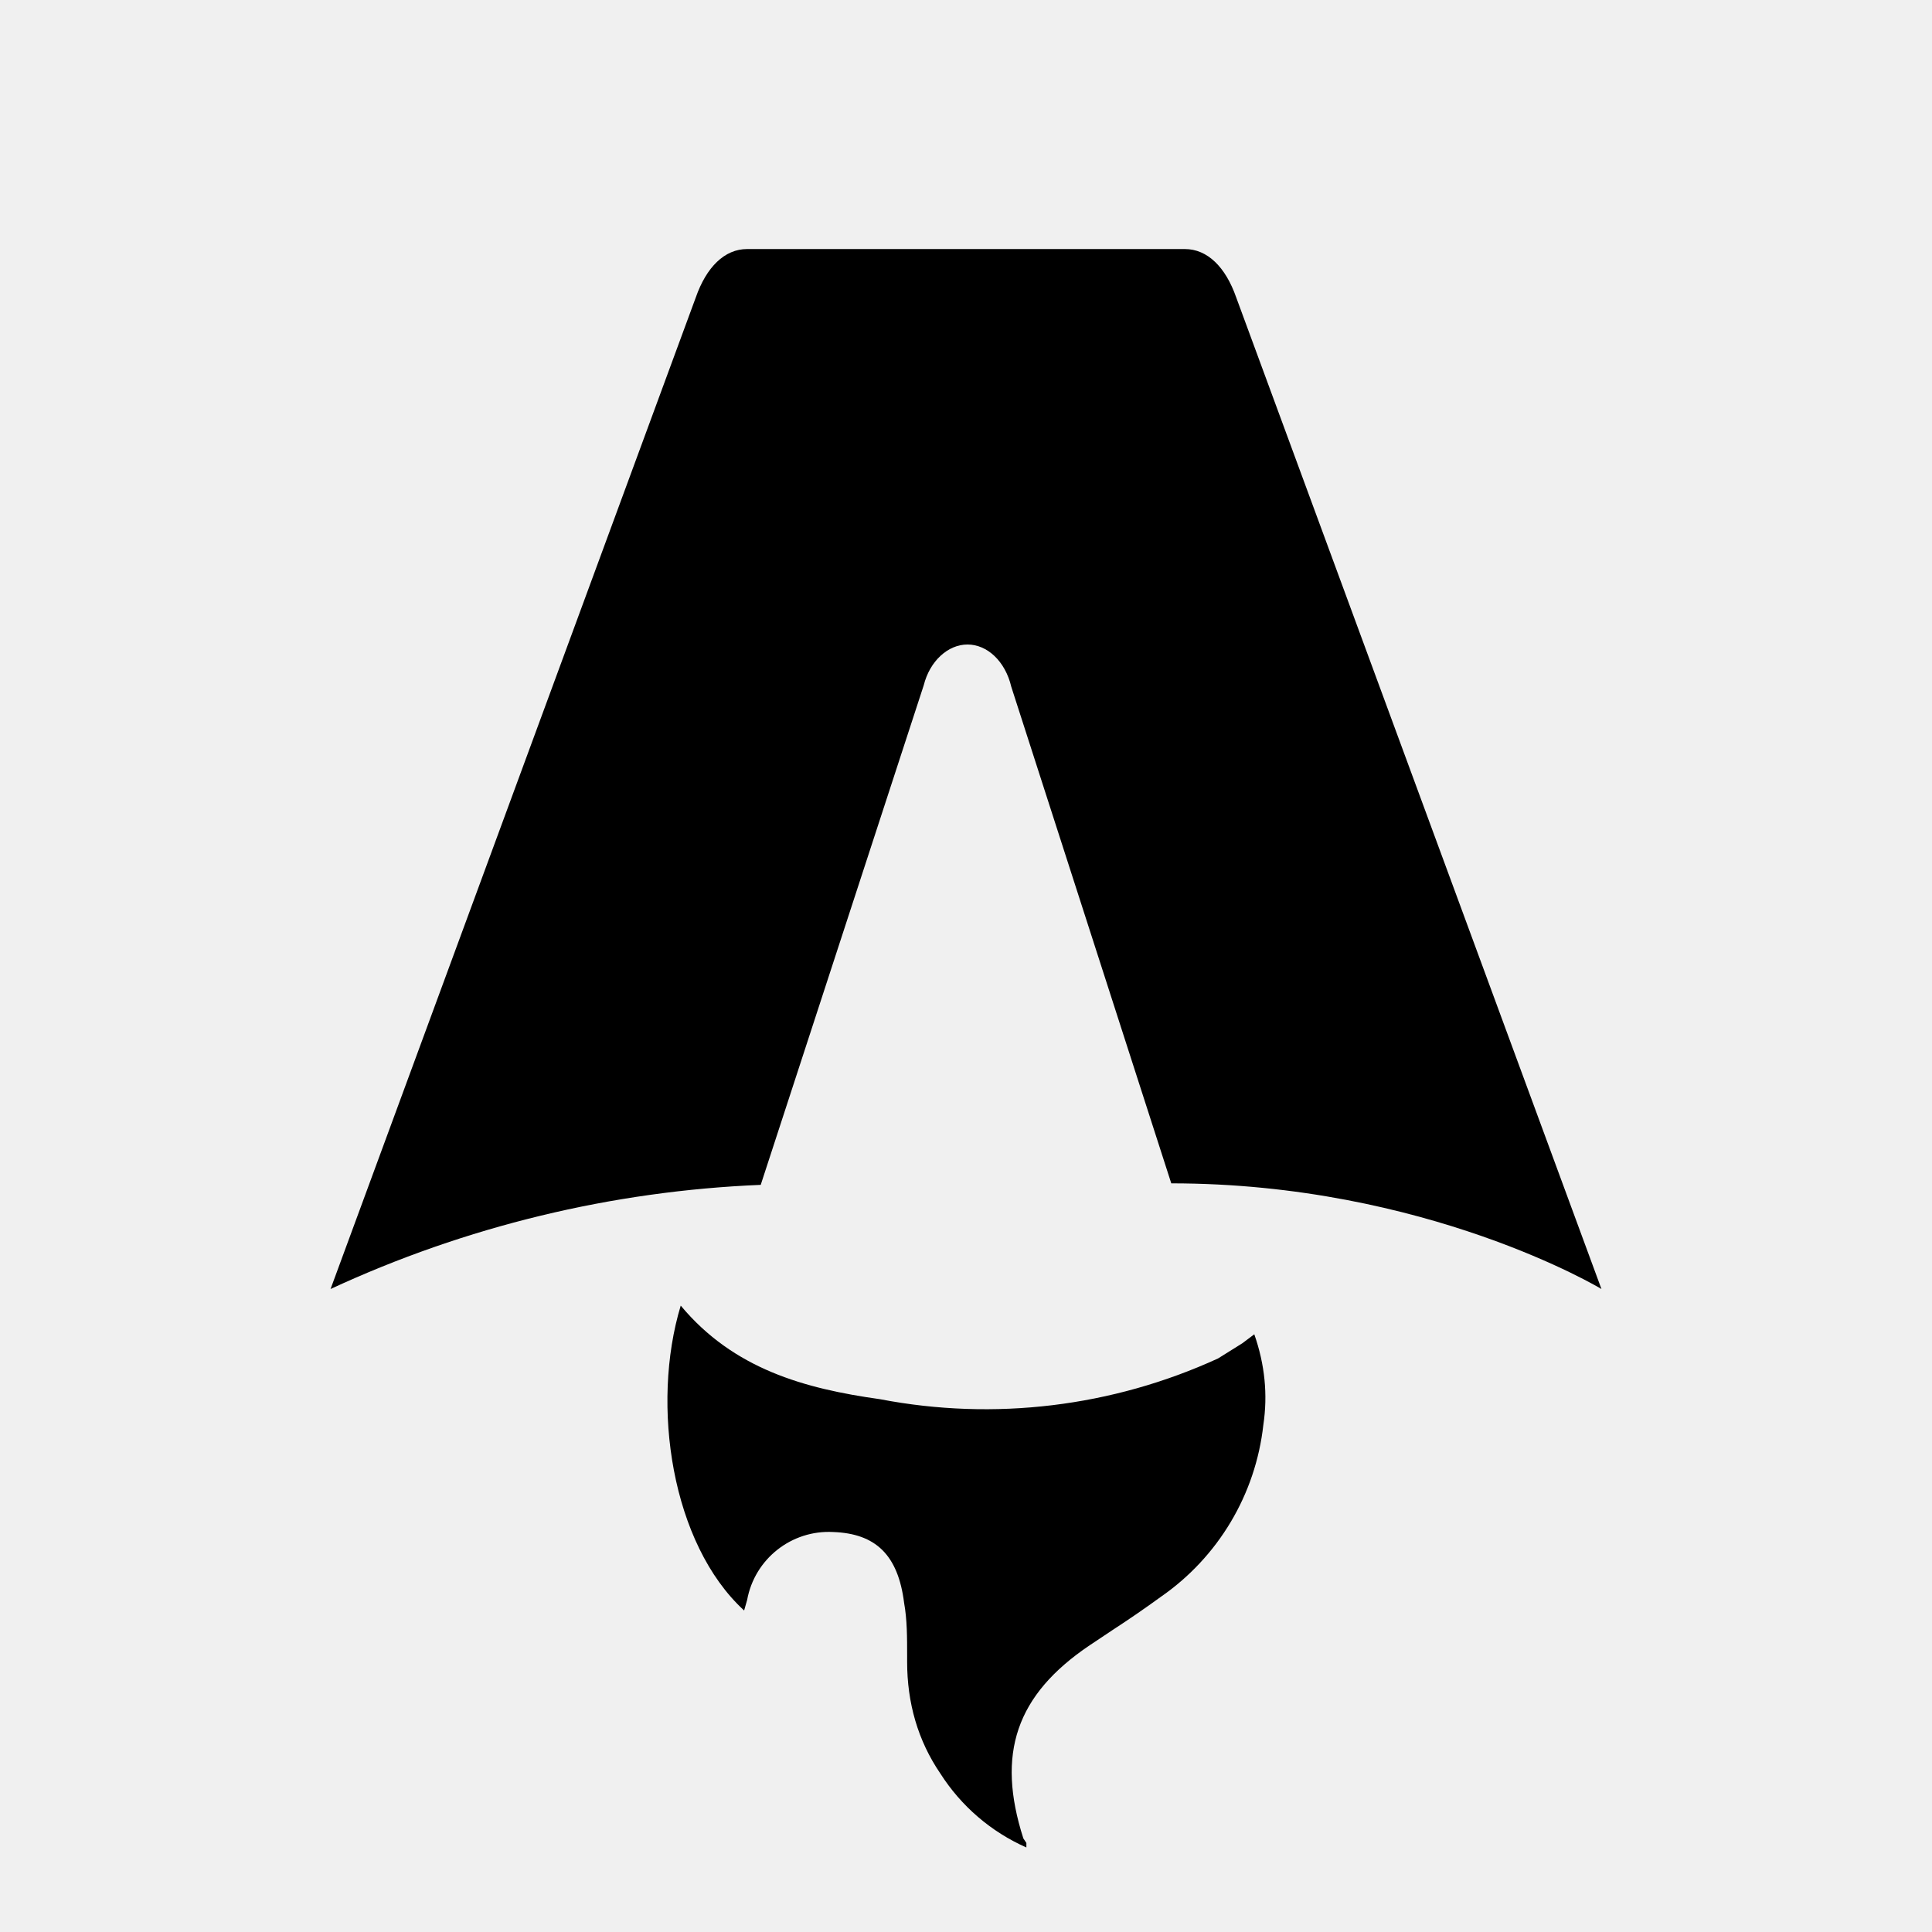
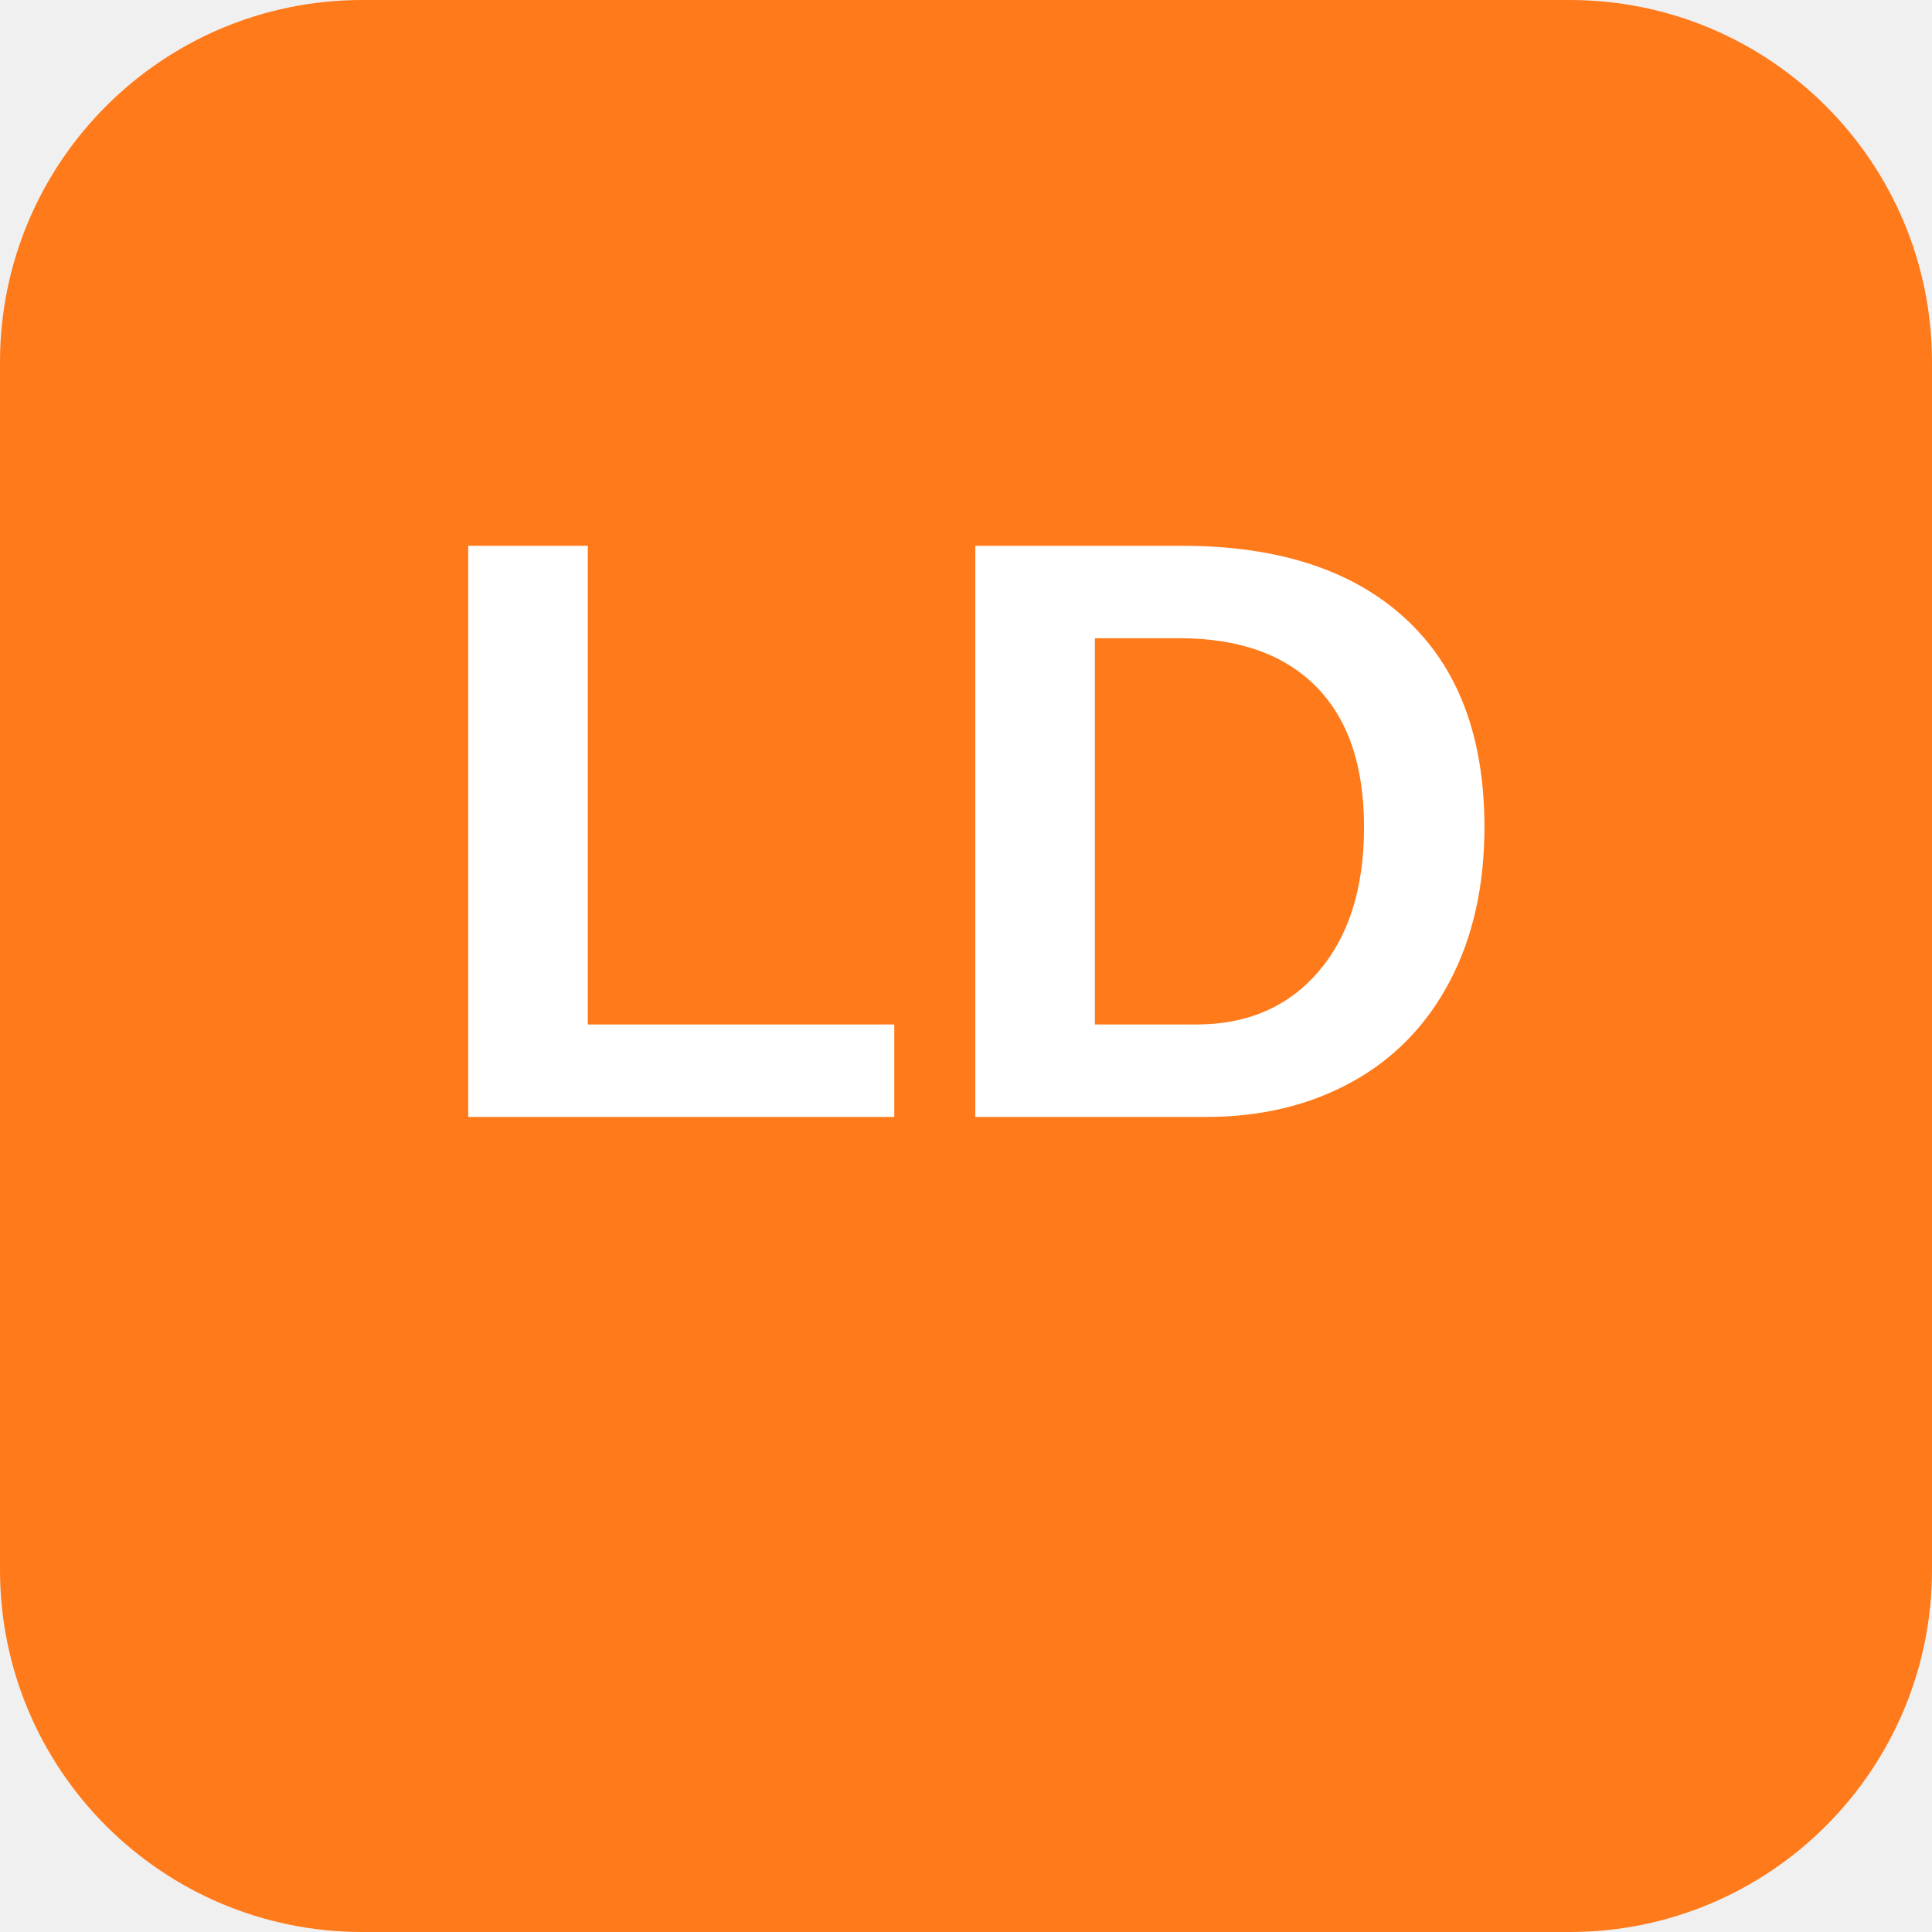
- <svg xmlns="http://www.w3.org/2000/svg" fill="none" viewBox="0 0 128 128">
-   <path d="M50.4 78.5a75.1 75.1 0 0 0-28.5 6.9l24.2-65.7c.7-2 1.9-3.2 3.4-3.2h29c1.5 0 2.7 1.2 3.4 3.2l24.2 65.7s-11.6-7-28.5-7L67 45.5c-.4-1.7-1.6-2.8-2.9-2.8-1.3 0-2.5 1.1-2.9 2.7L50.4 78.5Zm-1.1 28.2Zm-4.2-20.2c-2 6.6-.6 15.8 4.2 20.2a17.5 17.5 0 0 1 .2-.7 5.5 5.5 0 0 1 5.7-4.5c2.8.1 4.3 1.5 4.7 4.7.2 1.1.2 2.3.2 3.5v.4c0 2.7.7 5.2 2.2 7.4a13 13 0 0 0 5.7 4.9v-.3l-.2-.3c-1.8-5.6-.5-9.5 4.4-12.8l1.5-1a73 73 0 0 0 3.2-2.2 16 16 0 0 0 6.8-11.4c.3-2 .1-4-.6-6l-.8.6-1.6 1a37 37 0 0 1-22.4 2.7c-5-.7-9.7-2-13.2-6.2Z" />
-   <style>
-         path { fill: #000; }
-         @media (prefers-color-scheme: dark) {
-             path { fill: #FFF; }
-         }
-     </style>
+ <svg xmlns="http://www.w3.org/2000/svg" width="512" height="512" viewBox="0 0 512 512">
+   <rect width="512" height="512" rx="96" fill="#ff7a1a" />
+   <text x="256" y="296" font-family="'Segoe UI', Arial, sans-serif" font-size="220" font-weight="700" fill="#ffffff" text-anchor="middle">LD</text>
</svg>
